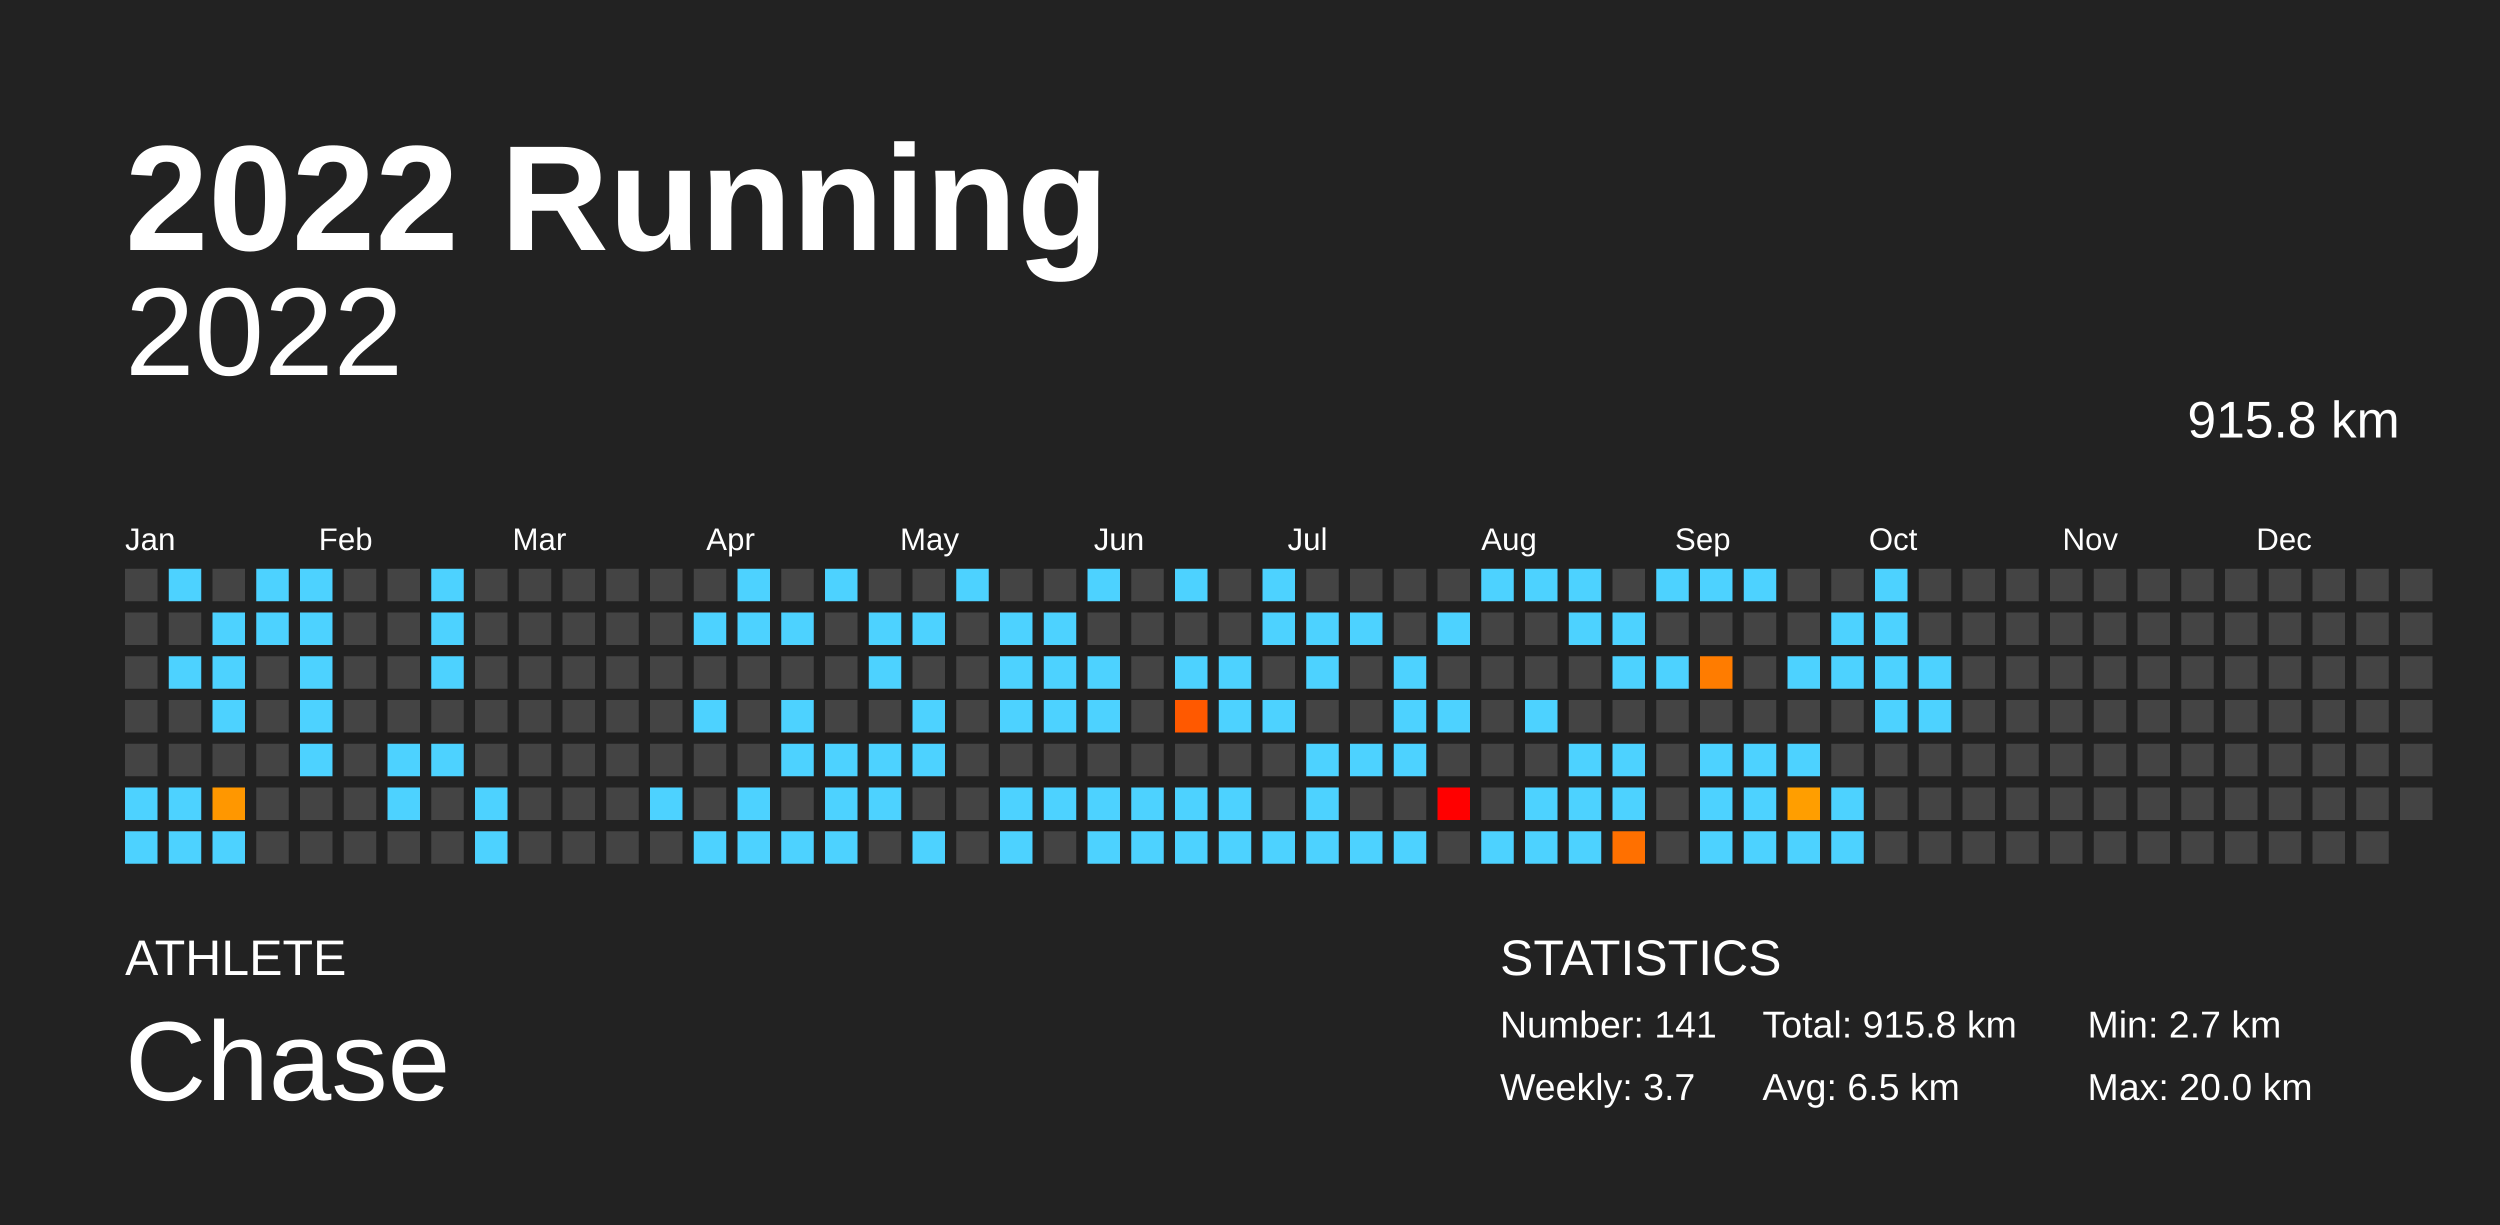
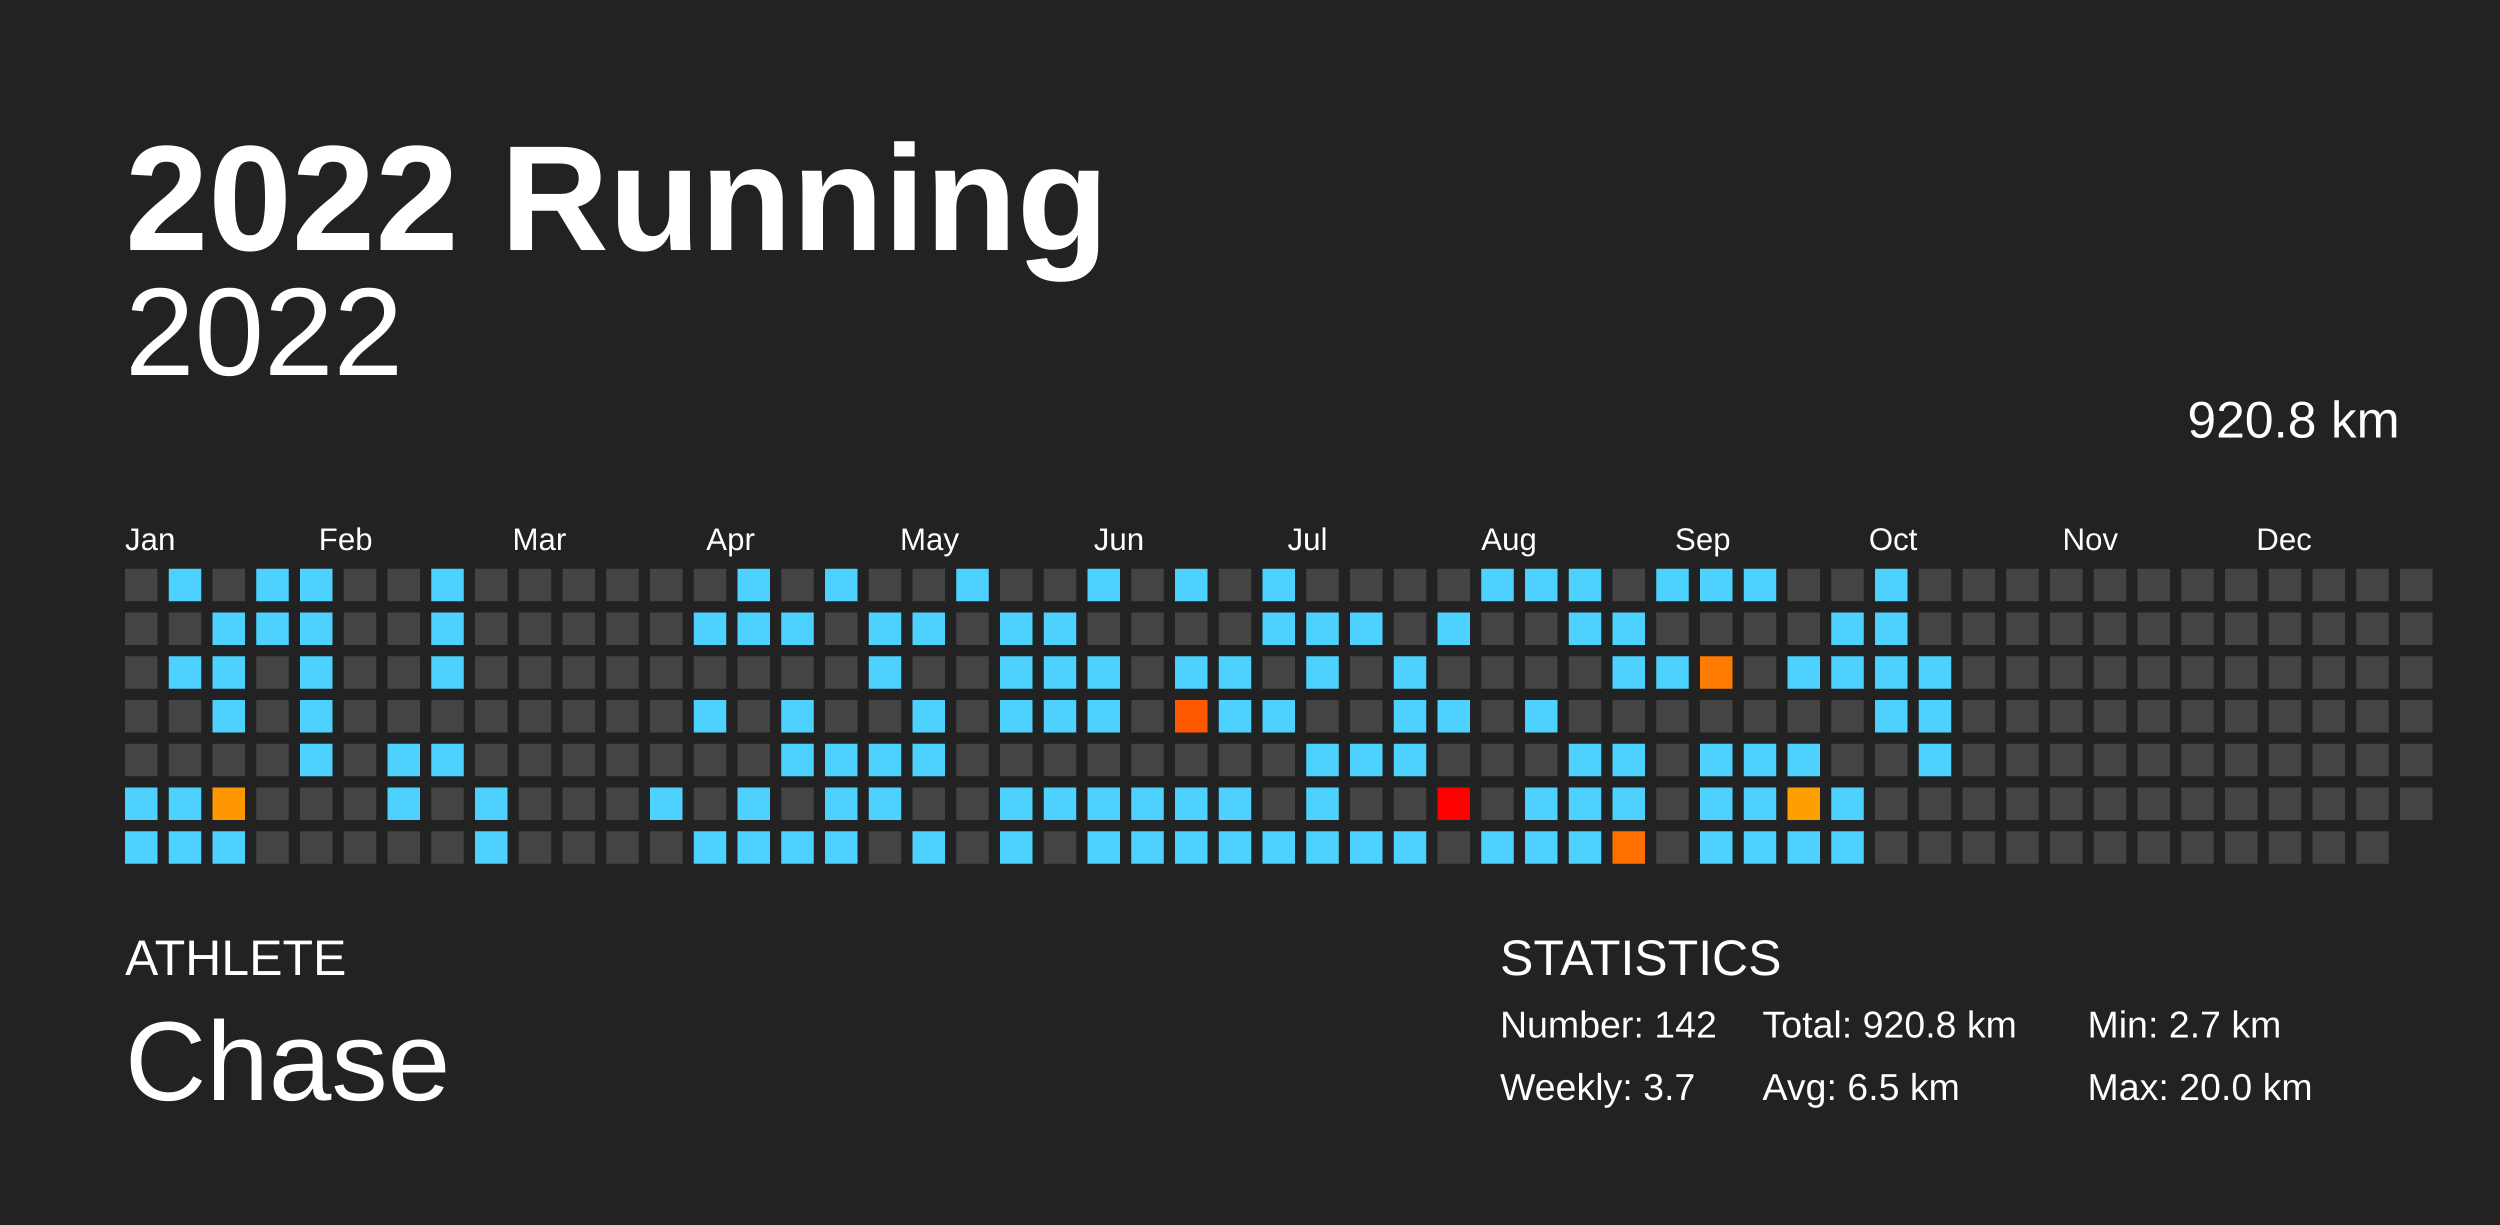
<svg xmlns="http://www.w3.org/2000/svg" baseProfile="full" height="98mm" version="1.1" viewBox="0,0,200,98" width="200mm">
  <defs />
  <rect fill="#222222" height="98" width="200" x="0" y="0" />
  <text fill="#FFFFFF" style="font-size:12px; font-family:Arial; font-weight:bold;" x="10" y="20">2022 Running</text>
  <text fill="#FFFFFF" style="font-size:4px; font-family:Arial" x="10" y="78">ATHLETE</text>
  <text fill="#FFFFFF" style="font-size:9px; font-family:Arial" x="10" y="88">Chase</text>
  <text fill="#FFFFFF" style="font-size:4px; font-family:Arial" x="120" y="78">STATISTICS</text>
-   <text fill="#FFFFFF" style="font-size:3px; font-family:Arial" x="120" y="83">Number: 141</text>
+   <text fill="#FFFFFF" style="font-size:3px; font-family:Arial" x="120" y="83">Number: 142</text>
  <text fill="#FFFFFF" style="font-size:3px; font-family:Arial" x="120" y="88">Weekly: 3.7</text>
-   <text fill="#FFFFFF" style="font-size:3px; font-family:Arial" x="141" y="83">Total: 915.8 km</text>
+   <text fill="#FFFFFF" style="font-size:3px; font-family:Arial" x="141" y="83">Total: 920.8 km</text>
  <text fill="#FFFFFF" style="font-size:3px; font-family:Arial" x="141" y="88">Avg: 6.5 km</text>
  <text fill="#FFFFFF" style="font-size:3px; font-family:Arial" x="167" y="83">Min: 2.7 km</text>
  <text fill="#FFFFFF" style="font-size:3px; font-family:Arial" x="167" y="88">Max: 20.0 km</text>
  <text alignment-baseline="hanging" fill="#FFFFFF" style="font-size:10.0px; font-family:Arial;" x="10" y="30">2022</text>
-   <text alignment-baseline="hanging" fill="#FFFFFF" style="font-size:4.125px; font-family:Arial;" x="175" y="35">915.8 km</text>
+   <text alignment-baseline="hanging" fill="#FFFFFF" style="font-size:4.125px; font-family:Arial;" x="175" y="35">920.8 km</text>
  <text fill="#FFFFFF" style="font-size:2.5px; font-family:Arial" x="10.0" y="44">Jan</text>
  <text fill="#FFFFFF" style="font-size:2.5px; font-family:Arial" x="25.5" y="44">Feb</text>
  <text fill="#FFFFFF" style="font-size:2.5px; font-family:Arial" x="41.0" y="44">Mar</text>
  <text fill="#FFFFFF" style="font-size:2.5px; font-family:Arial" x="56.5" y="44">Apr</text>
  <text fill="#FFFFFF" style="font-size:2.5px; font-family:Arial" x="72.0" y="44">May</text>
  <text fill="#FFFFFF" style="font-size:2.5px; font-family:Arial" x="87.5" y="44">Jun</text>
  <text fill="#FFFFFF" style="font-size:2.5px; font-family:Arial" x="103.0" y="44">Jul</text>
  <text fill="#FFFFFF" style="font-size:2.5px; font-family:Arial" x="118.5" y="44">Aug</text>
  <text fill="#FFFFFF" style="font-size:2.5px; font-family:Arial" x="134.0" y="44">Sep</text>
  <text fill="#FFFFFF" style="font-size:2.5px; font-family:Arial" x="149.5" y="44">Oct</text>
  <text fill="#FFFFFF" style="font-size:2.5px; font-family:Arial" x="165.0" y="44">Nov</text>
  <text fill="#FFFFFF" style="font-size:2.5px; font-family:Arial" x="180.5" y="44">Dec</text>
  <rect fill="#444444" height="2.6" width="2.6" x="10.0" y="45.5" />
  <rect fill="#444444" height="2.6" width="2.6" x="10.0" y="49.0" />
  <rect fill="#444444" height="2.6" width="2.6" x="10.0" y="52.5" />
  <rect fill="#444444" height="2.6" width="2.6" x="10.0" y="56.0" />
  <rect fill="#444444" height="2.6" width="2.6" x="10.0" y="59.5" />
  <rect fill="#4dd2ff" height="2.6" width="2.6" x="10.0" y="63.0" />
  <rect fill="#4dd2ff" height="2.6" width="2.6" x="10.0" y="66.5" />
  <rect fill="#4dd2ff" height="2.6" width="2.6" x="13.5" y="45.5" />
  <rect fill="#444444" height="2.6" width="2.6" x="13.5" y="49.0" />
  <rect fill="#4dd2ff" height="2.6" width="2.6" x="13.5" y="52.5" />
  <rect fill="#444444" height="2.6" width="2.6" x="13.5" y="56.0" />
  <rect fill="#444444" height="2.6" width="2.6" x="13.5" y="59.5" />
  <rect fill="#4dd2ff" height="2.6" width="2.6" x="13.5" y="63.0" />
  <rect fill="#4dd2ff" height="2.6" width="2.6" x="13.5" y="66.5" />
  <rect fill="#444444" height="2.6" width="2.6" x="17.0" y="45.5" />
  <rect fill="#4dd2ff" height="2.6" width="2.6" x="17.0" y="49.0" />
  <rect fill="#4dd2ff" height="2.6" width="2.6" x="17.0" y="52.5" />
  <rect fill="#4dd2ff" height="2.6" width="2.6" x="17.0" y="56.0" />
  <rect fill="#444444" height="2.6" width="2.6" x="17.0" y="59.5" />
  <rect fill="#ff9700" height="2.6" width="2.6" x="17.0" y="63.0" />
  <rect fill="#4dd2ff" height="2.6" width="2.6" x="17.0" y="66.5" />
  <rect fill="#4dd2ff" height="2.6" width="2.6" x="20.5" y="45.5" />
  <rect fill="#4dd2ff" height="2.6" width="2.6" x="20.5" y="49.0" />
  <rect fill="#444444" height="2.6" width="2.6" x="20.5" y="52.5" />
  <rect fill="#444444" height="2.6" width="2.6" x="20.5" y="56.0" />
  <rect fill="#444444" height="2.6" width="2.6" x="20.5" y="59.5" />
  <rect fill="#444444" height="2.6" width="2.6" x="20.5" y="63.0" />
  <rect fill="#444444" height="2.6" width="2.6" x="20.5" y="66.5" />
  <rect fill="#4dd2ff" height="2.6" width="2.6" x="24.0" y="45.5" />
  <rect fill="#4dd2ff" height="2.6" width="2.6" x="24.0" y="49.0" />
  <rect fill="#4dd2ff" height="2.6" width="2.6" x="24.0" y="52.5" />
  <rect fill="#4dd2ff" height="2.6" width="2.6" x="24.0" y="56.0" />
  <rect fill="#4dd2ff" height="2.6" width="2.6" x="24.0" y="59.5" />
  <rect fill="#444444" height="2.6" width="2.6" x="24.0" y="63.0" />
  <rect fill="#444444" height="2.6" width="2.6" x="24.0" y="66.5" />
  <rect fill="#444444" height="2.6" width="2.6" x="27.5" y="45.5" />
  <rect fill="#444444" height="2.6" width="2.6" x="27.5" y="49.0" />
  <rect fill="#444444" height="2.6" width="2.6" x="27.5" y="52.5" />
  <rect fill="#444444" height="2.6" width="2.6" x="27.5" y="56.0" />
  <rect fill="#444444" height="2.6" width="2.6" x="27.5" y="59.5" />
  <rect fill="#444444" height="2.6" width="2.6" x="27.5" y="63.0" />
  <rect fill="#444444" height="2.6" width="2.6" x="27.5" y="66.5" />
  <rect fill="#444444" height="2.6" width="2.6" x="31.0" y="45.5" />
  <rect fill="#444444" height="2.6" width="2.6" x="31.0" y="49.0" />
  <rect fill="#444444" height="2.6" width="2.6" x="31.0" y="52.5" />
  <rect fill="#444444" height="2.6" width="2.6" x="31.0" y="56.0" />
  <rect fill="#4dd2ff" height="2.6" width="2.6" x="31.0" y="59.5" />
  <rect fill="#4dd2ff" height="2.6" width="2.6" x="31.0" y="63.0" />
  <rect fill="#444444" height="2.6" width="2.6" x="31.0" y="66.5" />
  <rect fill="#4dd2ff" height="2.6" width="2.6" x="34.5" y="45.5" />
  <rect fill="#4dd2ff" height="2.6" width="2.6" x="34.5" y="49.0" />
  <rect fill="#4dd2ff" height="2.6" width="2.6" x="34.5" y="52.5" />
  <rect fill="#444444" height="2.6" width="2.6" x="34.5" y="56.0" />
  <rect fill="#4dd2ff" height="2.6" width="2.6" x="34.5" y="59.5" />
  <rect fill="#444444" height="2.6" width="2.6" x="34.5" y="63.0" />
  <rect fill="#444444" height="2.6" width="2.6" x="34.5" y="66.5" />
  <rect fill="#444444" height="2.6" width="2.6" x="38.0" y="45.5" />
  <rect fill="#444444" height="2.6" width="2.6" x="38.0" y="49.0" />
  <rect fill="#444444" height="2.6" width="2.6" x="38.0" y="52.5" />
  <rect fill="#444444" height="2.6" width="2.6" x="38.0" y="56.0" />
  <rect fill="#444444" height="2.6" width="2.6" x="38.0" y="59.5" />
  <rect fill="#4dd2ff" height="2.6" width="2.6" x="38.0" y="63.0" />
  <rect fill="#4dd2ff" height="2.6" width="2.6" x="38.0" y="66.5" />
  <rect fill="#444444" height="2.6" width="2.6" x="41.5" y="45.5" />
  <rect fill="#444444" height="2.6" width="2.6" x="41.5" y="49.0" />
  <rect fill="#444444" height="2.6" width="2.6" x="41.5" y="52.5" />
  <rect fill="#444444" height="2.6" width="2.6" x="41.5" y="56.0" />
  <rect fill="#444444" height="2.6" width="2.6" x="41.5" y="59.5" />
  <rect fill="#444444" height="2.6" width="2.6" x="41.5" y="63.0" />
  <rect fill="#444444" height="2.6" width="2.6" x="41.5" y="66.5" />
  <rect fill="#444444" height="2.6" width="2.6" x="45.0" y="45.5" />
  <rect fill="#444444" height="2.6" width="2.6" x="45.0" y="49.0" />
  <rect fill="#444444" height="2.6" width="2.6" x="45.0" y="52.5" />
  <rect fill="#444444" height="2.6" width="2.6" x="45.0" y="56.0" />
  <rect fill="#444444" height="2.6" width="2.6" x="45.0" y="59.5" />
  <rect fill="#444444" height="2.6" width="2.6" x="45.0" y="63.0" />
  <rect fill="#444444" height="2.6" width="2.6" x="45.0" y="66.5" />
  <rect fill="#444444" height="2.6" width="2.6" x="48.5" y="45.5" />
  <rect fill="#444444" height="2.6" width="2.6" x="48.5" y="49.0" />
  <rect fill="#444444" height="2.6" width="2.6" x="48.5" y="52.5" />
  <rect fill="#444444" height="2.6" width="2.6" x="48.5" y="56.0" />
  <rect fill="#444444" height="2.6" width="2.6" x="48.5" y="59.5" />
  <rect fill="#444444" height="2.6" width="2.6" x="48.5" y="63.0" />
  <rect fill="#444444" height="2.6" width="2.6" x="48.5" y="66.5" />
  <rect fill="#444444" height="2.6" width="2.6" x="52.0" y="45.5" />
  <rect fill="#444444" height="2.6" width="2.6" x="52.0" y="49.0" />
  <rect fill="#444444" height="2.6" width="2.6" x="52.0" y="52.5" />
  <rect fill="#444444" height="2.6" width="2.6" x="52.0" y="56.0" />
  <rect fill="#444444" height="2.6" width="2.6" x="52.0" y="59.5" />
  <rect fill="#4dd2ff" height="2.6" width="2.6" x="52.0" y="63.0" />
  <rect fill="#444444" height="2.6" width="2.6" x="52.0" y="66.5" />
  <rect fill="#444444" height="2.6" width="2.6" x="55.5" y="45.5" />
  <rect fill="#4dd2ff" height="2.6" width="2.6" x="55.5" y="49.0" />
  <rect fill="#444444" height="2.6" width="2.6" x="55.5" y="52.5" />
  <rect fill="#4dd2ff" height="2.6" width="2.6" x="55.5" y="56.0" />
  <rect fill="#444444" height="2.6" width="2.6" x="55.5" y="59.5" />
  <rect fill="#444444" height="2.6" width="2.6" x="55.5" y="63.0" />
  <rect fill="#4dd2ff" height="2.6" width="2.6" x="55.5" y="66.5" />
  <rect fill="#4dd2ff" height="2.6" width="2.6" x="59.0" y="45.5" />
  <rect fill="#4dd2ff" height="2.6" width="2.6" x="59.0" y="49.0" />
  <rect fill="#444444" height="2.6" width="2.6" x="59.0" y="52.5" />
  <rect fill="#444444" height="2.6" width="2.6" x="59.0" y="56.0" />
  <rect fill="#444444" height="2.6" width="2.6" x="59.0" y="59.5" />
  <rect fill="#4dd2ff" height="2.6" width="2.6" x="59.0" y="63.0" />
  <rect fill="#4dd2ff" height="2.6" width="2.6" x="59.0" y="66.5" />
  <rect fill="#444444" height="2.6" width="2.6" x="62.5" y="45.5" />
  <rect fill="#4dd2ff" height="2.6" width="2.6" x="62.5" y="49.0" />
  <rect fill="#444444" height="2.6" width="2.6" x="62.5" y="52.5" />
  <rect fill="#4dd2ff" height="2.6" width="2.6" x="62.5" y="56.0" />
  <rect fill="#4dd2ff" height="2.6" width="2.6" x="62.5" y="59.5" />
  <rect fill="#444444" height="2.6" width="2.6" x="62.5" y="63.0" />
  <rect fill="#4dd2ff" height="2.6" width="2.6" x="62.5" y="66.5" />
  <rect fill="#4dd2ff" height="2.6" width="2.6" x="66.0" y="45.5" />
  <rect fill="#444444" height="2.6" width="2.6" x="66.0" y="49.0" />
  <rect fill="#444444" height="2.6" width="2.6" x="66.0" y="52.5" />
  <rect fill="#444444" height="2.6" width="2.6" x="66.0" y="56.0" />
  <rect fill="#4dd2ff" height="2.6" width="2.6" x="66.0" y="59.5" />
  <rect fill="#4dd2ff" height="2.6" width="2.6" x="66.0" y="63.0" />
  <rect fill="#4dd2ff" height="2.6" width="2.6" x="66.0" y="66.5" />
  <rect fill="#444444" height="2.6" width="2.6" x="69.5" y="45.5" />
  <rect fill="#4dd2ff" height="2.6" width="2.6" x="69.5" y="49.0" />
  <rect fill="#4dd2ff" height="2.6" width="2.6" x="69.5" y="52.5" />
  <rect fill="#444444" height="2.6" width="2.6" x="69.5" y="56.0" />
  <rect fill="#4dd2ff" height="2.6" width="2.6" x="69.5" y="59.5" />
  <rect fill="#4dd2ff" height="2.6" width="2.6" x="69.5" y="63.0" />
  <rect fill="#444444" height="2.6" width="2.6" x="69.5" y="66.5" />
  <rect fill="#444444" height="2.6" width="2.6" x="73.0" y="45.5" />
  <rect fill="#4dd2ff" height="2.6" width="2.6" x="73.0" y="49.0" />
  <rect fill="#444444" height="2.6" width="2.6" x="73.0" y="52.5" />
  <rect fill="#4dd2ff" height="2.6" width="2.6" x="73.0" y="56.0" />
  <rect fill="#4dd2ff" height="2.6" width="2.6" x="73.0" y="59.5" />
  <rect fill="#444444" height="2.6" width="2.6" x="73.0" y="63.0" />
  <rect fill="#4dd2ff" height="2.6" width="2.6" x="73.0" y="66.5" />
  <rect fill="#4dd2ff" height="2.6" width="2.6" x="76.5" y="45.5" />
  <rect fill="#444444" height="2.6" width="2.6" x="76.5" y="49.0" />
  <rect fill="#444444" height="2.6" width="2.6" x="76.5" y="52.5" />
  <rect fill="#444444" height="2.6" width="2.6" x="76.5" y="56.0" />
  <rect fill="#444444" height="2.6" width="2.6" x="76.5" y="59.5" />
  <rect fill="#444444" height="2.6" width="2.6" x="76.5" y="63.0" />
  <rect fill="#444444" height="2.6" width="2.6" x="76.5" y="66.5" />
  <rect fill="#444444" height="2.6" width="2.6" x="80.0" y="45.5" />
  <rect fill="#4dd2ff" height="2.6" width="2.6" x="80.0" y="49.0" />
  <rect fill="#4dd2ff" height="2.6" width="2.6" x="80.0" y="52.5" />
  <rect fill="#4dd2ff" height="2.6" width="2.6" x="80.0" y="56.0" />
  <rect fill="#444444" height="2.6" width="2.6" x="80.0" y="59.5" />
  <rect fill="#4dd2ff" height="2.6" width="2.6" x="80.0" y="63.0" />
  <rect fill="#4dd2ff" height="2.6" width="2.6" x="80.0" y="66.5" />
  <rect fill="#444444" height="2.6" width="2.6" x="83.5" y="45.5" />
  <rect fill="#4dd2ff" height="2.6" width="2.6" x="83.5" y="49.0" />
  <rect fill="#4dd2ff" height="2.6" width="2.6" x="83.5" y="52.5" />
  <rect fill="#4dd2ff" height="2.6" width="2.6" x="83.5" y="56.0" />
  <rect fill="#444444" height="2.6" width="2.6" x="83.5" y="59.5" />
  <rect fill="#4dd2ff" height="2.6" width="2.6" x="83.5" y="63.0" />
  <rect fill="#444444" height="2.6" width="2.6" x="83.5" y="66.5" />
  <rect fill="#4dd2ff" height="2.6" width="2.6" x="87.0" y="45.5" />
  <rect fill="#444444" height="2.6" width="2.6" x="87.0" y="49.0" />
  <rect fill="#4dd2ff" height="2.6" width="2.6" x="87.0" y="52.5" />
  <rect fill="#4dd2ff" height="2.6" width="2.6" x="87.0" y="56.0" />
  <rect fill="#444444" height="2.6" width="2.6" x="87.0" y="59.5" />
  <rect fill="#4dd2ff" height="2.6" width="2.6" x="87.0" y="63.0" />
  <rect fill="#4dd2ff" height="2.6" width="2.6" x="87.0" y="66.5" />
  <rect fill="#444444" height="2.6" width="2.6" x="90.5" y="45.5" />
  <rect fill="#444444" height="2.6" width="2.6" x="90.5" y="49.0" />
  <rect fill="#444444" height="2.6" width="2.6" x="90.5" y="52.5" />
  <rect fill="#444444" height="2.6" width="2.6" x="90.5" y="56.0" />
  <rect fill="#444444" height="2.6" width="2.6" x="90.5" y="59.5" />
  <rect fill="#4dd2ff" height="2.6" width="2.6" x="90.5" y="63.0" />
  <rect fill="#4dd2ff" height="2.6" width="2.6" x="90.5" y="66.5" />
  <rect fill="#4dd2ff" height="2.6" width="2.6" x="94.0" y="45.5" />
  <rect fill="#444444" height="2.6" width="2.6" x="94.0" y="49.0" />
  <rect fill="#4dd2ff" height="2.6" width="2.6" x="94.0" y="52.5" />
  <rect fill="#ff5900" height="2.6" width="2.6" x="94.0" y="56.0" />
  <rect fill="#444444" height="2.6" width="2.6" x="94.0" y="59.5" />
  <rect fill="#4dd2ff" height="2.6" width="2.6" x="94.0" y="63.0" />
  <rect fill="#4dd2ff" height="2.6" width="2.6" x="94.0" y="66.5" />
  <rect fill="#444444" height="2.6" width="2.6" x="97.5" y="45.5" />
  <rect fill="#444444" height="2.6" width="2.6" x="97.5" y="49.0" />
  <rect fill="#4dd2ff" height="2.6" width="2.6" x="97.5" y="52.5" />
  <rect fill="#4dd2ff" height="2.6" width="2.6" x="97.5" y="56.0" />
  <rect fill="#444444" height="2.6" width="2.6" x="97.5" y="59.5" />
  <rect fill="#4dd2ff" height="2.6" width="2.6" x="97.5" y="63.0" />
  <rect fill="#4dd2ff" height="2.6" width="2.6" x="97.5" y="66.5" />
  <rect fill="#4dd2ff" height="2.6" width="2.6" x="101.0" y="45.5" />
  <rect fill="#4dd2ff" height="2.6" width="2.6" x="101.0" y="49.0" />
  <rect fill="#444444" height="2.6" width="2.6" x="101.0" y="52.5" />
  <rect fill="#4dd2ff" height="2.6" width="2.6" x="101.0" y="56.0" />
  <rect fill="#444444" height="2.6" width="2.6" x="101.0" y="59.5" />
  <rect fill="#444444" height="2.6" width="2.6" x="101.0" y="63.0" />
  <rect fill="#4dd2ff" height="2.6" width="2.6" x="101.0" y="66.5" />
  <rect fill="#444444" height="2.6" width="2.6" x="104.5" y="45.5" />
  <rect fill="#4dd2ff" height="2.6" width="2.6" x="104.5" y="49.0" />
  <rect fill="#4dd2ff" height="2.6" width="2.6" x="104.5" y="52.5" />
  <rect fill="#444444" height="2.6" width="2.6" x="104.5" y="56.0" />
  <rect fill="#4dd2ff" height="2.6" width="2.6" x="104.5" y="59.5" />
  <rect fill="#4dd2ff" height="2.6" width="2.6" x="104.5" y="63.0" />
  <rect fill="#4dd2ff" height="2.6" width="2.6" x="104.5" y="66.5" />
  <rect fill="#444444" height="2.6" width="2.6" x="108.0" y="45.5" />
  <rect fill="#4dd2ff" height="2.6" width="2.6" x="108.0" y="49.0" />
  <rect fill="#444444" height="2.6" width="2.6" x="108.0" y="52.5" />
  <rect fill="#444444" height="2.6" width="2.6" x="108.0" y="56.0" />
  <rect fill="#4dd2ff" height="2.6" width="2.6" x="108.0" y="59.5" />
  <rect fill="#444444" height="2.6" width="2.6" x="108.0" y="63.0" />
  <rect fill="#4dd2ff" height="2.6" width="2.6" x="108.0" y="66.5" />
  <rect fill="#444444" height="2.6" width="2.6" x="111.5" y="45.5" />
  <rect fill="#444444" height="2.6" width="2.6" x="111.5" y="49.0" />
  <rect fill="#4dd2ff" height="2.6" width="2.6" x="111.5" y="52.5" />
  <rect fill="#4dd2ff" height="2.6" width="2.6" x="111.5" y="56.0" />
  <rect fill="#4dd2ff" height="2.6" width="2.6" x="111.5" y="59.5" />
  <rect fill="#444444" height="2.6" width="2.6" x="111.5" y="63.0" />
  <rect fill="#4dd2ff" height="2.6" width="2.6" x="111.5" y="66.5" />
  <rect fill="#444444" height="2.6" width="2.6" x="115.0" y="45.5" />
  <rect fill="#4dd2ff" height="2.6" width="2.6" x="115.0" y="49.0" />
  <rect fill="#444444" height="2.6" width="2.6" x="115.0" y="52.5" />
  <rect fill="#4dd2ff" height="2.6" width="2.6" x="115.0" y="56.0" />
  <rect fill="#444444" height="2.6" width="2.6" x="115.0" y="59.5" />
  <rect fill="red" height="2.6" width="2.6" x="115.0" y="63.0" />
  <rect fill="#444444" height="2.6" width="2.6" x="115.0" y="66.5" />
  <rect fill="#4dd2ff" height="2.6" width="2.6" x="118.5" y="45.5" />
  <rect fill="#444444" height="2.6" width="2.6" x="118.5" y="49.0" />
  <rect fill="#444444" height="2.6" width="2.6" x="118.5" y="52.5" />
  <rect fill="#444444" height="2.6" width="2.6" x="118.5" y="56.0" />
  <rect fill="#444444" height="2.6" width="2.6" x="118.5" y="59.5" />
  <rect fill="#444444" height="2.6" width="2.6" x="118.5" y="63.0" />
  <rect fill="#4dd2ff" height="2.6" width="2.6" x="118.5" y="66.5" />
  <rect fill="#4dd2ff" height="2.6" width="2.6" x="122.0" y="45.5" />
  <rect fill="#444444" height="2.6" width="2.6" x="122.0" y="49.0" />
  <rect fill="#444444" height="2.6" width="2.6" x="122.0" y="52.5" />
  <rect fill="#4dd2ff" height="2.6" width="2.6" x="122.0" y="56.0" />
  <rect fill="#444444" height="2.6" width="2.6" x="122.0" y="59.5" />
  <rect fill="#4dd2ff" height="2.6" width="2.6" x="122.0" y="63.0" />
  <rect fill="#4dd2ff" height="2.6" width="2.6" x="122.0" y="66.5" />
  <rect fill="#4dd2ff" height="2.6" width="2.6" x="125.5" y="45.5" />
  <rect fill="#4dd2ff" height="2.6" width="2.6" x="125.5" y="49.0" />
  <rect fill="#444444" height="2.6" width="2.6" x="125.5" y="52.5" />
  <rect fill="#444444" height="2.6" width="2.6" x="125.5" y="56.0" />
  <rect fill="#4dd2ff" height="2.6" width="2.6" x="125.5" y="59.5" />
  <rect fill="#4dd2ff" height="2.6" width="2.6" x="125.5" y="63.0" />
  <rect fill="#4dd2ff" height="2.6" width="2.6" x="125.5" y="66.5" />
  <rect fill="#444444" height="2.6" width="2.6" x="129.0" y="45.5" />
  <rect fill="#4dd2ff" height="2.6" width="2.6" x="129.0" y="49.0" />
  <rect fill="#4dd2ff" height="2.6" width="2.6" x="129.0" y="52.5" />
  <rect fill="#444444" height="2.6" width="2.6" x="129.0" y="56.0" />
  <rect fill="#4dd2ff" height="2.6" width="2.6" x="129.0" y="59.5" />
  <rect fill="#4dd2ff" height="2.6" width="2.6" x="129.0" y="63.0" />
  <rect fill="#ff7000" height="2.6" width="2.6" x="129.0" y="66.5" />
  <rect fill="#4dd2ff" height="2.6" width="2.6" x="132.5" y="45.5" />
  <rect fill="#444444" height="2.6" width="2.6" x="132.5" y="49.0" />
  <rect fill="#4dd2ff" height="2.6" width="2.6" x="132.5" y="52.5" />
  <rect fill="#444444" height="2.6" width="2.6" x="132.5" y="56.0" />
  <rect fill="#444444" height="2.6" width="2.6" x="132.5" y="59.5" />
  <rect fill="#444444" height="2.6" width="2.6" x="132.5" y="63.0" />
  <rect fill="#444444" height="2.6" width="2.6" x="132.5" y="66.5" />
  <rect fill="#4dd2ff" height="2.6" width="2.6" x="136.0" y="45.5" />
  <rect fill="#444444" height="2.6" width="2.6" x="136.0" y="49.0" />
  <rect fill="#ff7c00" height="2.6" width="2.6" x="136.0" y="52.5" />
  <rect fill="#444444" height="2.6" width="2.6" x="136.0" y="56.0" />
  <rect fill="#4dd2ff" height="2.6" width="2.6" x="136.0" y="59.5" />
  <rect fill="#4dd2ff" height="2.6" width="2.6" x="136.0" y="63.0" />
  <rect fill="#4dd2ff" height="2.6" width="2.6" x="136.0" y="66.5" />
  <rect fill="#4dd2ff" height="2.6" width="2.6" x="139.5" y="45.5" />
  <rect fill="#444444" height="2.6" width="2.6" x="139.5" y="49.0" />
  <rect fill="#444444" height="2.6" width="2.6" x="139.5" y="52.5" />
  <rect fill="#444444" height="2.6" width="2.6" x="139.5" y="56.0" />
  <rect fill="#4dd2ff" height="2.6" width="2.6" x="139.5" y="59.5" />
  <rect fill="#4dd2ff" height="2.6" width="2.6" x="139.5" y="63.0" />
  <rect fill="#4dd2ff" height="2.6" width="2.6" x="139.5" y="66.5" />
  <rect fill="#444444" height="2.6" width="2.6" x="143.0" y="45.5" />
  <rect fill="#444444" height="2.6" width="2.6" x="143.0" y="49.0" />
  <rect fill="#4dd2ff" height="2.6" width="2.6" x="143.0" y="52.5" />
  <rect fill="#444444" height="2.6" width="2.6" x="143.0" y="56.0" />
  <rect fill="#4dd2ff" height="2.6" width="2.6" x="143.0" y="59.5" />
  <rect fill="#ff9e00" height="2.6" width="2.6" x="143.0" y="63.0" />
  <rect fill="#4dd2ff" height="2.6" width="2.6" x="143.0" y="66.5" />
  <rect fill="#444444" height="2.6" width="2.6" x="146.5" y="45.5" />
  <rect fill="#4dd2ff" height="2.6" width="2.6" x="146.5" y="49.0" />
  <rect fill="#4dd2ff" height="2.6" width="2.6" x="146.5" y="52.5" />
  <rect fill="#444444" height="2.6" width="2.6" x="146.5" y="56.0" />
  <rect fill="#444444" height="2.6" width="2.6" x="146.5" y="59.5" />
  <rect fill="#4dd2ff" height="2.6" width="2.6" x="146.5" y="63.0" />
  <rect fill="#4dd2ff" height="2.6" width="2.6" x="146.5" y="66.5" />
  <rect fill="#4dd2ff" height="2.6" width="2.6" x="150.0" y="45.5" />
  <rect fill="#4dd2ff" height="2.6" width="2.6" x="150.0" y="49.0" />
  <rect fill="#4dd2ff" height="2.6" width="2.6" x="150.0" y="52.5" />
  <rect fill="#4dd2ff" height="2.6" width="2.6" x="150.0" y="56.0" />
  <rect fill="#444444" height="2.6" width="2.6" x="150.0" y="59.5" />
  <rect fill="#444444" height="2.6" width="2.6" x="150.0" y="63.0" />
  <rect fill="#444444" height="2.6" width="2.6" x="150.0" y="66.5" />
  <rect fill="#444444" height="2.6" width="2.6" x="153.5" y="45.5" />
  <rect fill="#444444" height="2.6" width="2.6" x="153.5" y="49.0" />
  <rect fill="#4dd2ff" height="2.6" width="2.6" x="153.5" y="52.5" />
  <rect fill="#4dd2ff" height="2.6" width="2.6" x="153.5" y="56.0" />
-   <rect fill="#444444" height="2.6" width="2.6" x="153.5" y="59.5" />
+   <rect fill="#4dd2ff" height="2.6" width="2.6" x="153.5" y="59.5" />
  <rect fill="#444444" height="2.6" width="2.6" x="153.5" y="63.0" />
  <rect fill="#444444" height="2.6" width="2.6" x="153.5" y="66.5" />
  <rect fill="#444444" height="2.6" width="2.6" x="157.0" y="45.5" />
  <rect fill="#444444" height="2.6" width="2.6" x="157.0" y="49.0" />
  <rect fill="#444444" height="2.6" width="2.6" x="157.0" y="52.5" />
  <rect fill="#444444" height="2.6" width="2.6" x="157.0" y="56.0" />
  <rect fill="#444444" height="2.6" width="2.6" x="157.0" y="59.5" />
  <rect fill="#444444" height="2.6" width="2.6" x="157.0" y="63.0" />
  <rect fill="#444444" height="2.6" width="2.6" x="157.0" y="66.5" />
  <rect fill="#444444" height="2.6" width="2.6" x="160.5" y="45.5" />
  <rect fill="#444444" height="2.6" width="2.6" x="160.5" y="49.0" />
  <rect fill="#444444" height="2.6" width="2.6" x="160.5" y="52.5" />
  <rect fill="#444444" height="2.6" width="2.6" x="160.5" y="56.0" />
  <rect fill="#444444" height="2.6" width="2.6" x="160.5" y="59.5" />
  <rect fill="#444444" height="2.6" width="2.6" x="160.5" y="63.0" />
  <rect fill="#444444" height="2.6" width="2.6" x="160.5" y="66.5" />
  <rect fill="#444444" height="2.6" width="2.6" x="164.0" y="45.5" />
  <rect fill="#444444" height="2.6" width="2.6" x="164.0" y="49.0" />
  <rect fill="#444444" height="2.6" width="2.6" x="164.0" y="52.5" />
  <rect fill="#444444" height="2.6" width="2.6" x="164.0" y="56.0" />
  <rect fill="#444444" height="2.6" width="2.6" x="164.0" y="59.5" />
  <rect fill="#444444" height="2.6" width="2.6" x="164.0" y="63.0" />
  <rect fill="#444444" height="2.6" width="2.6" x="164.0" y="66.5" />
  <rect fill="#444444" height="2.6" width="2.6" x="167.5" y="45.5" />
  <rect fill="#444444" height="2.6" width="2.6" x="167.5" y="49.0" />
  <rect fill="#444444" height="2.6" width="2.6" x="167.5" y="52.5" />
  <rect fill="#444444" height="2.6" width="2.6" x="167.5" y="56.0" />
  <rect fill="#444444" height="2.6" width="2.6" x="167.5" y="59.5" />
  <rect fill="#444444" height="2.6" width="2.6" x="167.5" y="63.0" />
  <rect fill="#444444" height="2.6" width="2.6" x="167.5" y="66.5" />
  <rect fill="#444444" height="2.6" width="2.6" x="171.0" y="45.5" />
  <rect fill="#444444" height="2.6" width="2.6" x="171.0" y="49.0" />
  <rect fill="#444444" height="2.6" width="2.6" x="171.0" y="52.5" />
  <rect fill="#444444" height="2.6" width="2.6" x="171.0" y="56.0" />
  <rect fill="#444444" height="2.6" width="2.6" x="171.0" y="59.5" />
  <rect fill="#444444" height="2.6" width="2.6" x="171.0" y="63.0" />
  <rect fill="#444444" height="2.6" width="2.6" x="171.0" y="66.5" />
  <rect fill="#444444" height="2.6" width="2.6" x="174.5" y="45.5" />
  <rect fill="#444444" height="2.6" width="2.6" x="174.5" y="49.0" />
  <rect fill="#444444" height="2.6" width="2.6" x="174.5" y="52.5" />
  <rect fill="#444444" height="2.6" width="2.6" x="174.5" y="56.0" />
  <rect fill="#444444" height="2.6" width="2.6" x="174.5" y="59.5" />
  <rect fill="#444444" height="2.6" width="2.6" x="174.5" y="63.0" />
  <rect fill="#444444" height="2.6" width="2.6" x="174.5" y="66.5" />
  <rect fill="#444444" height="2.6" width="2.6" x="178.0" y="45.5" />
  <rect fill="#444444" height="2.6" width="2.6" x="178.0" y="49.0" />
  <rect fill="#444444" height="2.6" width="2.6" x="178.0" y="52.5" />
  <rect fill="#444444" height="2.6" width="2.6" x="178.0" y="56.0" />
  <rect fill="#444444" height="2.6" width="2.6" x="178.0" y="59.5" />
  <rect fill="#444444" height="2.6" width="2.6" x="178.0" y="63.0" />
  <rect fill="#444444" height="2.6" width="2.6" x="178.0" y="66.5" />
  <rect fill="#444444" height="2.6" width="2.6" x="181.5" y="45.5" />
  <rect fill="#444444" height="2.6" width="2.6" x="181.5" y="49.0" />
  <rect fill="#444444" height="2.6" width="2.6" x="181.5" y="52.5" />
  <rect fill="#444444" height="2.6" width="2.6" x="181.5" y="56.0" />
  <rect fill="#444444" height="2.6" width="2.6" x="181.5" y="59.5" />
  <rect fill="#444444" height="2.6" width="2.6" x="181.5" y="63.0" />
  <rect fill="#444444" height="2.6" width="2.6" x="181.5" y="66.5" />
  <rect fill="#444444" height="2.6" width="2.6" x="185.0" y="45.5" />
  <rect fill="#444444" height="2.6" width="2.6" x="185.0" y="49.0" />
  <rect fill="#444444" height="2.6" width="2.6" x="185.0" y="52.5" />
  <rect fill="#444444" height="2.6" width="2.6" x="185.0" y="56.0" />
  <rect fill="#444444" height="2.6" width="2.6" x="185.0" y="59.5" />
  <rect fill="#444444" height="2.6" width="2.6" x="185.0" y="63.0" />
  <rect fill="#444444" height="2.6" width="2.6" x="185.0" y="66.5" />
  <rect fill="#444444" height="2.6" width="2.6" x="188.5" y="45.5" />
  <rect fill="#444444" height="2.6" width="2.6" x="188.5" y="49.0" />
  <rect fill="#444444" height="2.6" width="2.6" x="188.5" y="52.5" />
  <rect fill="#444444" height="2.6" width="2.6" x="188.5" y="56.0" />
  <rect fill="#444444" height="2.6" width="2.6" x="188.5" y="59.5" />
  <rect fill="#444444" height="2.6" width="2.6" x="188.5" y="63.0" />
  <rect fill="#444444" height="2.6" width="2.6" x="188.5" y="66.5" />
  <rect fill="#444444" height="2.6" width="2.6" x="192.0" y="45.5" />
  <rect fill="#444444" height="2.6" width="2.6" x="192.0" y="49.0" />
  <rect fill="#444444" height="2.6" width="2.6" x="192.0" y="52.5" />
  <rect fill="#444444" height="2.6" width="2.6" x="192.0" y="56.0" />
  <rect fill="#444444" height="2.6" width="2.6" x="192.0" y="59.5" />
  <rect fill="#444444" height="2.6" width="2.6" x="192.0" y="63.0" />
</svg>
